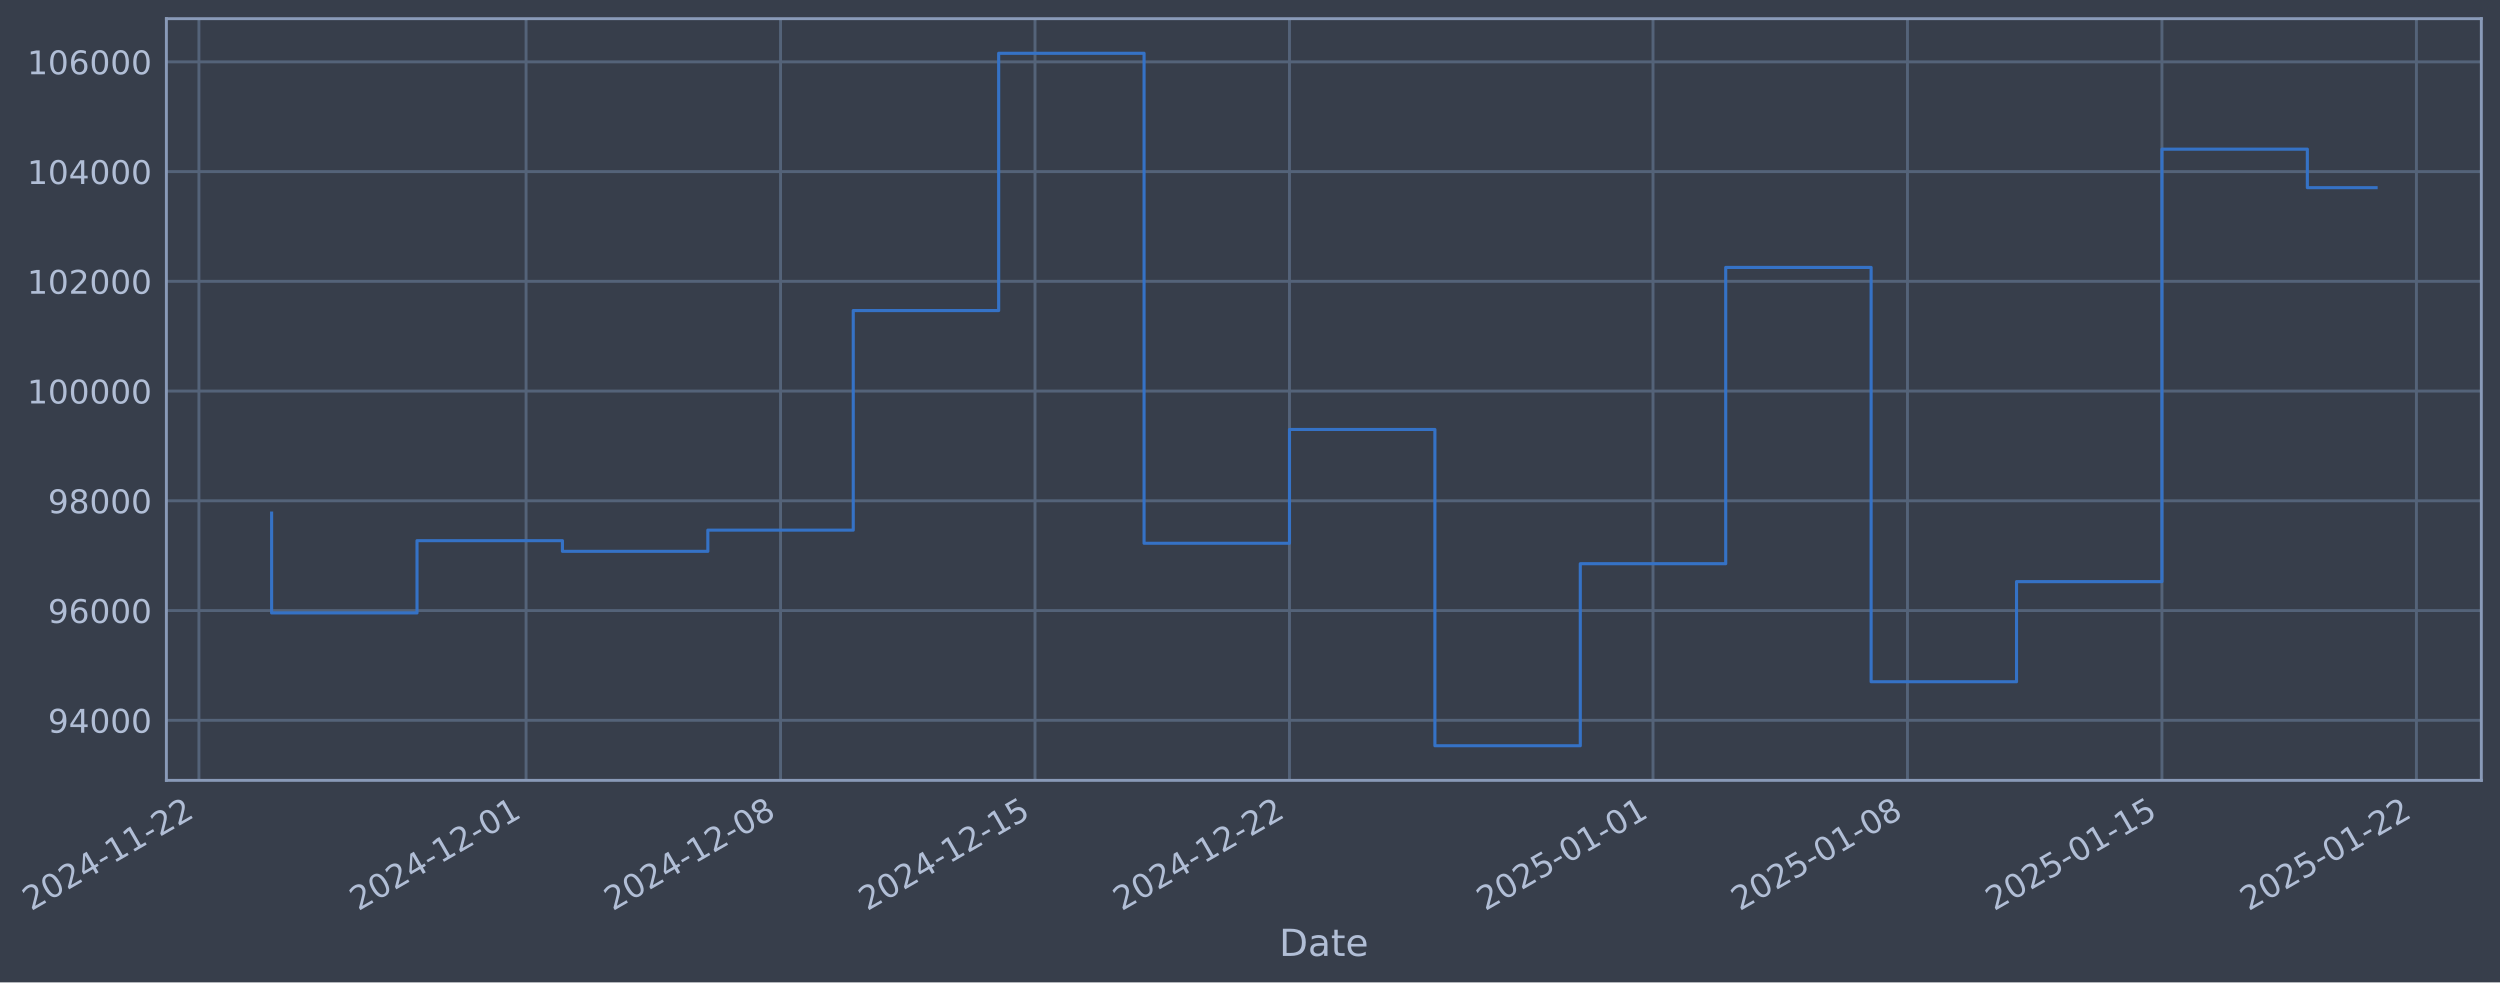
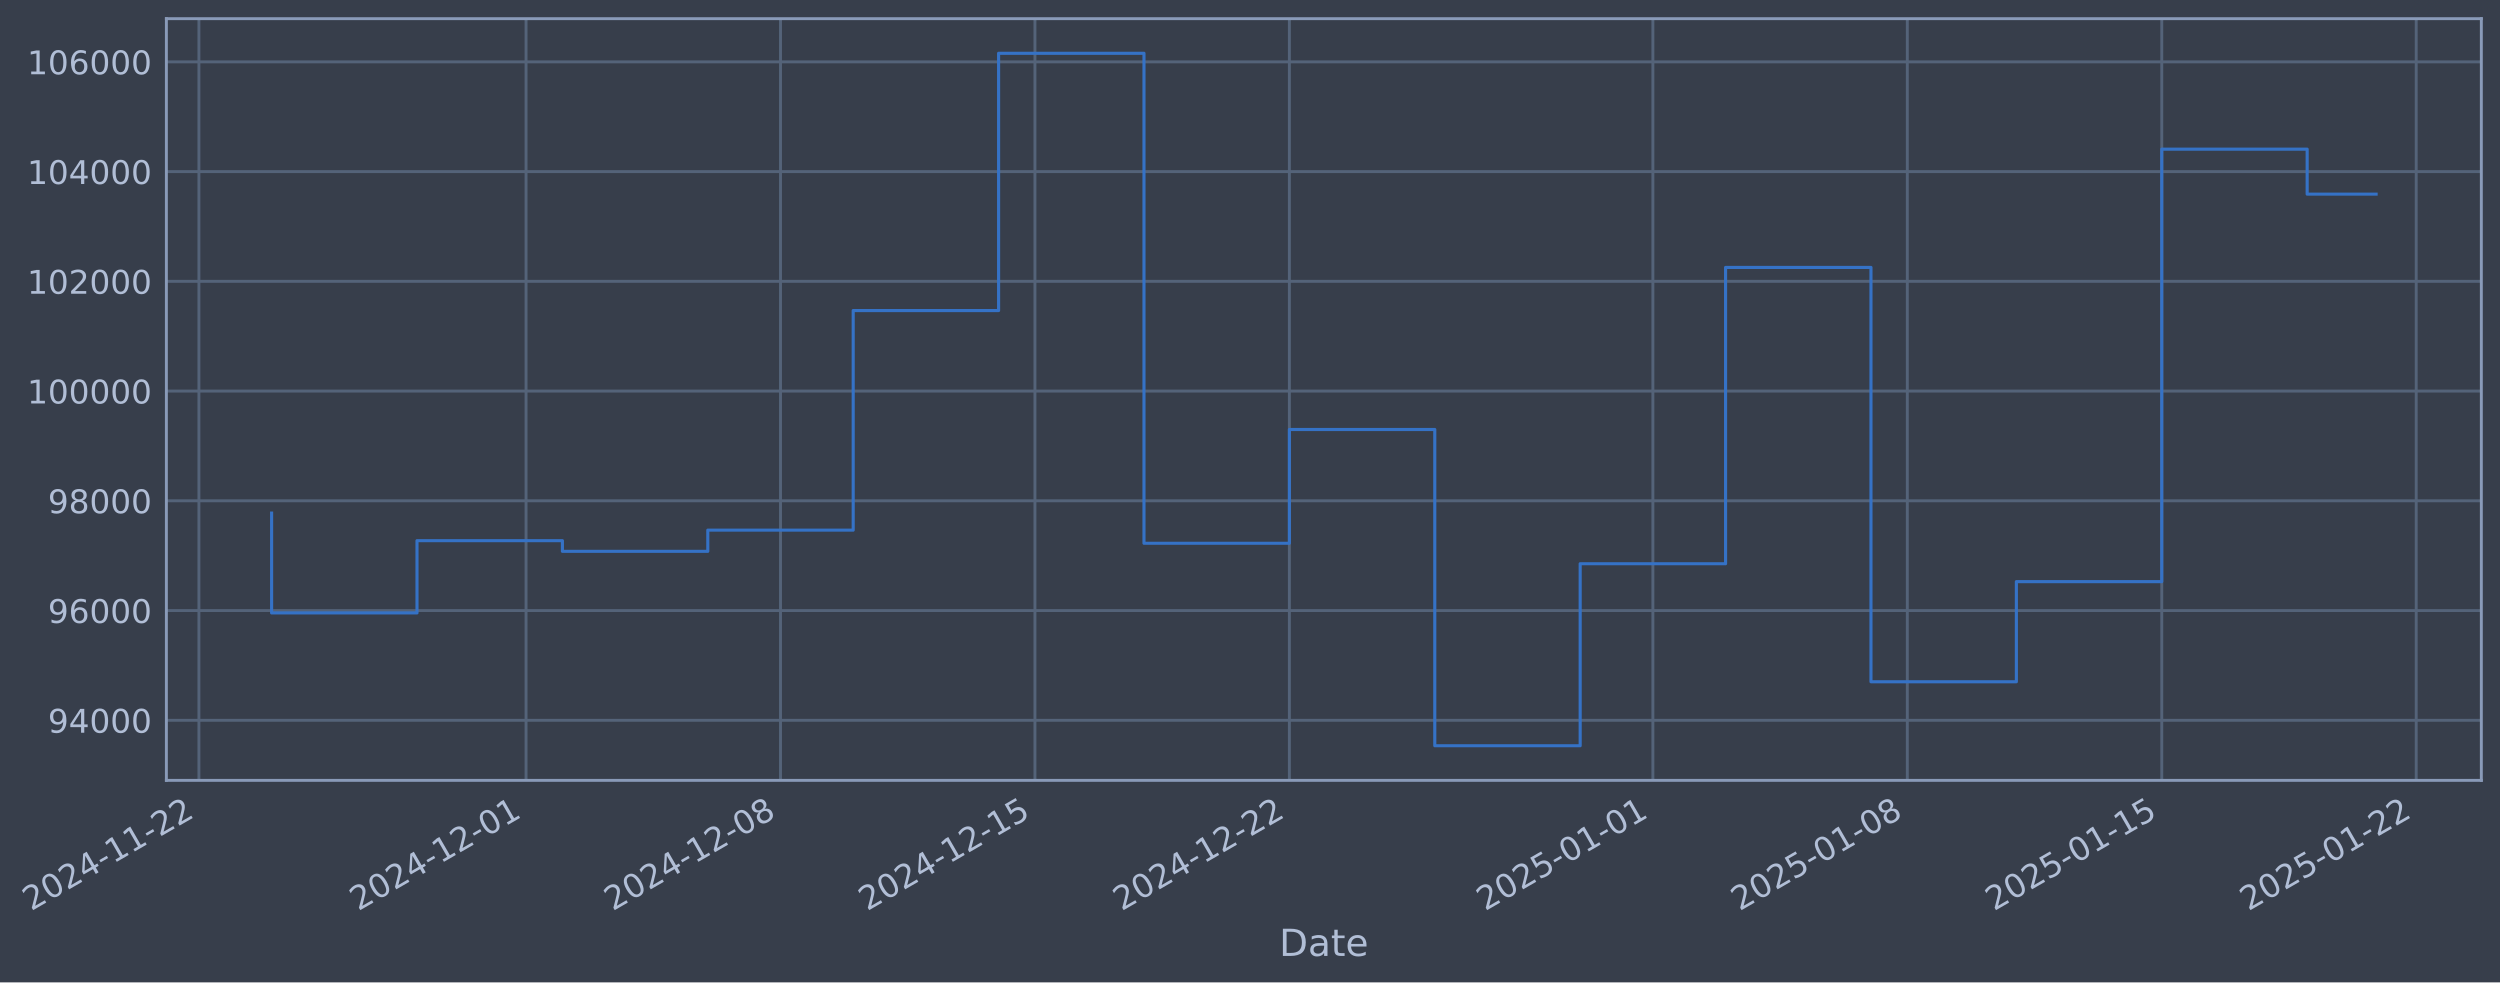
- <svg xmlns="http://www.w3.org/2000/svg" xmlns:xlink="http://www.w3.org/1999/xlink" width="964.171pt" height="378.87pt" viewBox="0 0 964.171 378.87" version="1.1">
+ <svg xmlns="http://www.w3.org/2000/svg" xmlns:xlink="http://www.w3.org/1999/xlink" width="964.168pt" height="378.87pt" viewBox="0 0 964.168 378.87" version="1.1">
  <defs>
    <style type="text/css">*{stroke-linejoin: round; stroke-linecap: butt}</style>
  </defs>
  <g id="figure_1">
    <g id="patch_1">
-       <path d="M 0 378.87  L 964.171 378.87  L 964.171 0  L 0 0  z " style="fill: #373e4b" />
+       <path d="M 0 378.87  L 964.168 378.87  L 964.168 0  L 0 0  z " style="fill: #373e4b" />
    </g>
    <g id="axes_1">
      <g id="patch_2">
-         <path d="M 64.171 300.96  L 956.971 300.96  L 956.971 7.2  L 64.171 7.2  z " style="fill: #373e4b" />
+         <path d="M 64.168 300.96  L 956.968 300.96  L 956.968 7.2  L 64.168 7.2  z " style="fill: #373e4b" />
      </g>
      <g id="matplotlib.axis_1">
        <g id="xtick_1">
          <g id="line2d_1">
-             <path d="M 76.713 300.96  L 76.713 7.2  " clip-path="url(#p1d88c99132)" style="fill: none; stroke: #546379; stroke-width: 1.12; stroke-linecap: square" />
+             <path d="M 76.713 300.96  L 76.713 7.2  " clip-path="url(#p39d885425e)" style="fill: none; stroke: #546379; stroke-width: 1.12; stroke-linecap: square" />
          </g>
          <g id="line2d_2" />
          <g id="text_1">
            <g style="fill: #b1bed6" transform="translate(11.98702 351.4642) rotate(-30) scale(0.126 -0.126)">
              <defs>
                <path id="DejaVuSans-32" d="M 1228 531  L 3431 531  L 3431 0  L 469 0  L 469 531  Q 828 903 1448 1529  Q 2069 2156 2228 2338  Q 2531 2678 2651 2914  Q 2772 3150 2772 3378  Q 2772 3750 2511 3984  Q 2250 4219 1831 4219  Q 1534 4219 1204 4116  Q 875 4013 500 3803  L 500 4441  Q 881 4594 1212 4672  Q 1544 4750 1819 4750  Q 2544 4750 2975 4387  Q 3406 4025 3406 3419  Q 3406 3131 3298 2873  Q 3191 2616 2906 2266  Q 2828 2175 2409 1742  Q 1991 1309 1228 531  z " transform="scale(0.015625)" />
                <path id="DejaVuSans-30" d="M 2034 4250  Q 1547 4250 1301 3770  Q 1056 3291 1056 2328  Q 1056 1369 1301 889  Q 1547 409 2034 409  Q 2525 409 2770 889  Q 3016 1369 3016 2328  Q 3016 3291 2770 3770  Q 2525 4250 2034 4250  z M 2034 4750  Q 2819 4750 3233 4129  Q 3647 3509 3647 2328  Q 3647 1150 3233 529  Q 2819 -91 2034 -91  Q 1250 -91 836 529  Q 422 1150 422 2328  Q 422 3509 836 4129  Q 1250 4750 2034 4750  z " transform="scale(0.015625)" />
                <path id="DejaVuSans-34" d="M 2419 4116  L 825 1625  L 2419 1625  L 2419 4116  z M 2253 4666  L 3047 4666  L 3047 1625  L 3713 1625  L 3713 1100  L 3047 1100  L 3047 0  L 2419 0  L 2419 1100  L 313 1100  L 313 1709  L 2253 4666  z " transform="scale(0.015625)" />
                <path id="DejaVuSans-2d" d="M 313 2009  L 1997 2009  L 1997 1497  L 313 1497  L 313 2009  z " transform="scale(0.015625)" />
                <path id="DejaVuSans-31" d="M 794 531  L 1825 531  L 1825 4091  L 703 3866  L 703 4441  L 1819 4666  L 2450 4666  L 2450 531  L 3481 531  L 3481 0  L 794 0  L 794 531  z " transform="scale(0.015625)" />
              </defs>
              <use xlink:href="#DejaVuSans-32" />
              <use xlink:href="#DejaVuSans-30" transform="translate(63.62305 0)" />
              <use xlink:href="#DejaVuSans-32" transform="translate(127.2461 0)" />
              <use xlink:href="#DejaVuSans-34" transform="translate(190.8691 0)" />
              <use xlink:href="#DejaVuSans-2d" transform="translate(254.4922 0)" />
              <use xlink:href="#DejaVuSans-31" transform="translate(290.5762 0)" />
              <use xlink:href="#DejaVuSans-31" transform="translate(354.1992 0)" />
              <use xlink:href="#DejaVuSans-2d" transform="translate(417.8223 0)" />
              <use xlink:href="#DejaVuSans-32" transform="translate(453.9062 0)" />
              <use xlink:href="#DejaVuSans-32" transform="translate(517.5293 0)" />
            </g>
          </g>
        </g>
        <g id="xtick_2">
          <g id="line2d_3">
-             <path d="M 202.892 300.96  L 202.892 7.2  " clip-path="url(#p1d88c99132)" style="fill: none; stroke: #546379; stroke-width: 1.12; stroke-linecap: square" />
+             <path d="M 202.88 300.96  L 202.88 7.2  " clip-path="url(#p39d885425e)" style="fill: none; stroke: #546379; stroke-width: 1.12; stroke-linecap: square" />
          </g>
          <g id="line2d_4" />
          <g id="text_2">
-             <g style="fill: #b1bed6" transform="translate(138.1667 351.4642) rotate(-30) scale(0.126 -0.126)">
+             <g style="fill: #b1bed6" transform="translate(138.1549 351.4642) rotate(-30) scale(0.126 -0.126)">
              <use xlink:href="#DejaVuSans-32" />
              <use xlink:href="#DejaVuSans-30" transform="translate(63.62305 0)" />
              <use xlink:href="#DejaVuSans-32" transform="translate(127.2461 0)" />
              <use xlink:href="#DejaVuSans-34" transform="translate(190.8691 0)" />
              <use xlink:href="#DejaVuSans-2d" transform="translate(254.4922 0)" />
              <use xlink:href="#DejaVuSans-31" transform="translate(290.5762 0)" />
              <use xlink:href="#DejaVuSans-32" transform="translate(354.1992 0)" />
              <use xlink:href="#DejaVuSans-2d" transform="translate(417.8223 0)" />
              <use xlink:href="#DejaVuSans-30" transform="translate(453.9062 0)" />
              <use xlink:href="#DejaVuSans-31" transform="translate(517.5293 0)" />
            </g>
          </g>
        </g>
        <g id="xtick_3">
          <g id="line2d_5">
-             <path d="M 301.032 300.96  L 301.032 7.2  " clip-path="url(#p1d88c99132)" style="fill: none; stroke: #546379; stroke-width: 1.12; stroke-linecap: square" />
+             <path d="M 301.011 300.96  L 301.011 7.2  " clip-path="url(#p39d885425e)" style="fill: none; stroke: #546379; stroke-width: 1.12; stroke-linecap: square" />
          </g>
          <g id="line2d_6" />
          <g id="text_3">
-             <g style="fill: #b1bed6" transform="translate(236.3065 351.4642) rotate(-30) scale(0.126 -0.126)">
+             <g style="fill: #b1bed6" transform="translate(236.2855 351.4642) rotate(-30) scale(0.126 -0.126)">
              <defs>
                <path id="DejaVuSans-38" d="M 2034 2216  Q 1584 2216 1326 1975  Q 1069 1734 1069 1313  Q 1069 891 1326 650  Q 1584 409 2034 409  Q 2484 409 2743 651  Q 3003 894 3003 1313  Q 3003 1734 2745 1975  Q 2488 2216 2034 2216  z M 1403 2484  Q 997 2584 770 2862  Q 544 3141 544 3541  Q 544 4100 942 4425  Q 1341 4750 2034 4750  Q 2731 4750 3128 4425  Q 3525 4100 3525 3541  Q 3525 3141 3298 2862  Q 3072 2584 2669 2484  Q 3125 2378 3379 2068  Q 3634 1759 3634 1313  Q 3634 634 3220 271  Q 2806 -91 2034 -91  Q 1263 -91 848 271  Q 434 634 434 1313  Q 434 1759 690 2068  Q 947 2378 1403 2484  z M 1172 3481  Q 1172 3119 1398 2916  Q 1625 2713 2034 2713  Q 2441 2713 2670 2916  Q 2900 3119 2900 3481  Q 2900 3844 2670 4047  Q 2441 4250 2034 4250  Q 1625 4250 1398 4047  Q 1172 3844 1172 3481  z " transform="scale(0.015625)" />
              </defs>
              <use xlink:href="#DejaVuSans-32" />
              <use xlink:href="#DejaVuSans-30" transform="translate(63.62305 0)" />
              <use xlink:href="#DejaVuSans-32" transform="translate(127.2461 0)" />
              <use xlink:href="#DejaVuSans-34" transform="translate(190.8691 0)" />
              <use xlink:href="#DejaVuSans-2d" transform="translate(254.4922 0)" />
              <use xlink:href="#DejaVuSans-31" transform="translate(290.5762 0)" />
              <use xlink:href="#DejaVuSans-32" transform="translate(354.1992 0)" />
              <use xlink:href="#DejaVuSans-2d" transform="translate(417.8223 0)" />
              <use xlink:href="#DejaVuSans-30" transform="translate(453.9062 0)" />
              <use xlink:href="#DejaVuSans-38" transform="translate(517.5293 0)" />
            </g>
          </g>
        </g>
        <g id="xtick_4">
          <g id="line2d_7">
-             <path d="M 399.172 300.96  L 399.172 7.2  " clip-path="url(#p1d88c99132)" style="fill: none; stroke: #546379; stroke-width: 1.12; stroke-linecap: square" />
+             <path d="M 399.142 300.96  L 399.142 7.2  " clip-path="url(#p39d885425e)" style="fill: none; stroke: #546379; stroke-width: 1.12; stroke-linecap: square" />
          </g>
          <g id="line2d_8" />
          <g id="text_4">
-             <g style="fill: #b1bed6" transform="translate(334.4463 351.4642) rotate(-30) scale(0.126 -0.126)">
+             <g style="fill: #b1bed6" transform="translate(334.4161 351.4642) rotate(-30) scale(0.126 -0.126)">
              <defs>
                <path id="DejaVuSans-35" d="M 691 4666  L 3169 4666  L 3169 4134  L 1269 4134  L 1269 2991  Q 1406 3038 1543 3061  Q 1681 3084 1819 3084  Q 2600 3084 3056 2656  Q 3513 2228 3513 1497  Q 3513 744 3044 326  Q 2575 -91 1722 -91  Q 1428 -91 1123 -41  Q 819 9 494 109  L 494 744  Q 775 591 1075 516  Q 1375 441 1709 441  Q 2250 441 2565 725  Q 2881 1009 2881 1497  Q 2881 1984 2565 2268  Q 2250 2553 1709 2553  Q 1456 2553 1204 2497  Q 953 2441 691 2322  L 691 4666  z " transform="scale(0.015625)" />
              </defs>
              <use xlink:href="#DejaVuSans-32" />
              <use xlink:href="#DejaVuSans-30" transform="translate(63.62305 0)" />
              <use xlink:href="#DejaVuSans-32" transform="translate(127.2461 0)" />
              <use xlink:href="#DejaVuSans-34" transform="translate(190.8691 0)" />
              <use xlink:href="#DejaVuSans-2d" transform="translate(254.4922 0)" />
              <use xlink:href="#DejaVuSans-31" transform="translate(290.5762 0)" />
              <use xlink:href="#DejaVuSans-32" transform="translate(354.1992 0)" />
              <use xlink:href="#DejaVuSans-2d" transform="translate(417.8223 0)" />
              <use xlink:href="#DejaVuSans-31" transform="translate(453.9062 0)" />
              <use xlink:href="#DejaVuSans-35" transform="translate(517.5293 0)" />
            </g>
          </g>
        </g>
        <g id="xtick_5">
          <g id="line2d_9">
-             <path d="M 497.312 300.96  L 497.312 7.2  " clip-path="url(#p1d88c99132)" style="fill: none; stroke: #546379; stroke-width: 1.12; stroke-linecap: square" />
+             <path d="M 497.272 300.96  L 497.272 7.2  " clip-path="url(#p39d885425e)" style="fill: none; stroke: #546379; stroke-width: 1.12; stroke-linecap: square" />
          </g>
          <g id="line2d_10" />
          <g id="text_5">
-             <g style="fill: #b1bed6" transform="translate(432.5861 351.4642) rotate(-30) scale(0.126 -0.126)">
+             <g style="fill: #b1bed6" transform="translate(432.5467 351.4642) rotate(-30) scale(0.126 -0.126)">
              <use xlink:href="#DejaVuSans-32" />
              <use xlink:href="#DejaVuSans-30" transform="translate(63.62305 0)" />
              <use xlink:href="#DejaVuSans-32" transform="translate(127.2461 0)" />
              <use xlink:href="#DejaVuSans-34" transform="translate(190.8691 0)" />
              <use xlink:href="#DejaVuSans-2d" transform="translate(254.4922 0)" />
              <use xlink:href="#DejaVuSans-31" transform="translate(290.5762 0)" />
              <use xlink:href="#DejaVuSans-32" transform="translate(354.1992 0)" />
              <use xlink:href="#DejaVuSans-2d" transform="translate(417.8223 0)" />
              <use xlink:href="#DejaVuSans-32" transform="translate(453.9062 0)" />
              <use xlink:href="#DejaVuSans-32" transform="translate(517.5293 0)" />
            </g>
          </g>
        </g>
        <g id="xtick_6">
          <g id="line2d_11">
-             <path d="M 637.511 300.96  L 637.511 7.2  " clip-path="url(#p1d88c99132)" style="fill: none; stroke: #546379; stroke-width: 1.12; stroke-linecap: square" />
+             <path d="M 637.459 300.96  L 637.459 7.2  " clip-path="url(#p39d885425e)" style="fill: none; stroke: #546379; stroke-width: 1.12; stroke-linecap: square" />
          </g>
          <g id="line2d_12" />
          <g id="text_6">
-             <g style="fill: #b1bed6" transform="translate(572.7858 351.4642) rotate(-30) scale(0.126 -0.126)">
+             <g style="fill: #b1bed6" transform="translate(572.7332 351.4642) rotate(-30) scale(0.126 -0.126)">
              <use xlink:href="#DejaVuSans-32" />
              <use xlink:href="#DejaVuSans-30" transform="translate(63.62305 0)" />
              <use xlink:href="#DejaVuSans-32" transform="translate(127.2461 0)" />
              <use xlink:href="#DejaVuSans-35" transform="translate(190.8691 0)" />
              <use xlink:href="#DejaVuSans-2d" transform="translate(254.4922 0)" />
              <use xlink:href="#DejaVuSans-30" transform="translate(290.5762 0)" />
              <use xlink:href="#DejaVuSans-31" transform="translate(354.1992 0)" />
              <use xlink:href="#DejaVuSans-2d" transform="translate(417.8223 0)" />
              <use xlink:href="#DejaVuSans-30" transform="translate(453.9062 0)" />
              <use xlink:href="#DejaVuSans-31" transform="translate(517.5293 0)" />
            </g>
          </g>
        </g>
        <g id="xtick_7">
          <g id="line2d_13">
-             <path d="M 735.651 300.96  L 735.651 7.2  " clip-path="url(#p1d88c99132)" style="fill: none; stroke: #546379; stroke-width: 1.12; stroke-linecap: square" />
+             <path d="M 735.589 300.96  L 735.589 7.2  " clip-path="url(#p39d885425e)" style="fill: none; stroke: #546379; stroke-width: 1.12; stroke-linecap: square" />
          </g>
          <g id="line2d_14" />
          <g id="text_7">
-             <g style="fill: #b1bed6" transform="translate(670.9256 351.4642) rotate(-30) scale(0.126 -0.126)">
+             <g style="fill: #b1bed6" transform="translate(670.8638 351.4642) rotate(-30) scale(0.126 -0.126)">
              <use xlink:href="#DejaVuSans-32" />
              <use xlink:href="#DejaVuSans-30" transform="translate(63.62305 0)" />
              <use xlink:href="#DejaVuSans-32" transform="translate(127.2461 0)" />
              <use xlink:href="#DejaVuSans-35" transform="translate(190.8691 0)" />
              <use xlink:href="#DejaVuSans-2d" transform="translate(254.4922 0)" />
              <use xlink:href="#DejaVuSans-30" transform="translate(290.5762 0)" />
              <use xlink:href="#DejaVuSans-31" transform="translate(354.1992 0)" />
              <use xlink:href="#DejaVuSans-2d" transform="translate(417.8223 0)" />
              <use xlink:href="#DejaVuSans-30" transform="translate(453.9062 0)" />
              <use xlink:href="#DejaVuSans-38" transform="translate(517.5293 0)" />
            </g>
          </g>
        </g>
        <g id="xtick_8">
          <g id="line2d_15">
-             <path d="M 833.791 300.96  L 833.791 7.2  " clip-path="url(#p1d88c99132)" style="fill: none; stroke: #546379; stroke-width: 1.12; stroke-linecap: square" />
+             <path d="M 833.72 300.96  L 833.72 7.2  " clip-path="url(#p39d885425e)" style="fill: none; stroke: #546379; stroke-width: 1.12; stroke-linecap: square" />
          </g>
          <g id="line2d_16" />
          <g id="text_8">
-             <g style="fill: #b1bed6" transform="translate(769.0654 351.4642) rotate(-30) scale(0.126 -0.126)">
+             <g style="fill: #b1bed6" transform="translate(768.9944 351.4642) rotate(-30) scale(0.126 -0.126)">
              <use xlink:href="#DejaVuSans-32" />
              <use xlink:href="#DejaVuSans-30" transform="translate(63.62305 0)" />
              <use xlink:href="#DejaVuSans-32" transform="translate(127.2461 0)" />
              <use xlink:href="#DejaVuSans-35" transform="translate(190.8691 0)" />
              <use xlink:href="#DejaVuSans-2d" transform="translate(254.4922 0)" />
              <use xlink:href="#DejaVuSans-30" transform="translate(290.5762 0)" />
              <use xlink:href="#DejaVuSans-31" transform="translate(354.1992 0)" />
              <use xlink:href="#DejaVuSans-2d" transform="translate(417.8223 0)" />
              <use xlink:href="#DejaVuSans-31" transform="translate(453.9062 0)" />
              <use xlink:href="#DejaVuSans-35" transform="translate(517.5293 0)" />
            </g>
          </g>
        </g>
        <g id="xtick_9">
          <g id="line2d_17">
-             <path d="M 931.931 300.96  L 931.931 7.2  " clip-path="url(#p1d88c99132)" style="fill: none; stroke: #546379; stroke-width: 1.12; stroke-linecap: square" />
+             <path d="M 931.851 300.96  L 931.851 7.2  " clip-path="url(#p39d885425e)" style="fill: none; stroke: #546379; stroke-width: 1.12; stroke-linecap: square" />
          </g>
          <g id="line2d_18" />
          <g id="text_9">
-             <g style="fill: #b1bed6" transform="translate(867.2052 351.4642) rotate(-30) scale(0.126 -0.126)">
+             <g style="fill: #b1bed6" transform="translate(867.125 351.4642) rotate(-30) scale(0.126 -0.126)">
              <use xlink:href="#DejaVuSans-32" />
              <use xlink:href="#DejaVuSans-30" transform="translate(63.62305 0)" />
              <use xlink:href="#DejaVuSans-32" transform="translate(127.2461 0)" />
              <use xlink:href="#DejaVuSans-35" transform="translate(190.8691 0)" />
              <use xlink:href="#DejaVuSans-2d" transform="translate(254.4922 0)" />
              <use xlink:href="#DejaVuSans-30" transform="translate(290.5762 0)" />
              <use xlink:href="#DejaVuSans-31" transform="translate(354.1992 0)" />
              <use xlink:href="#DejaVuSans-2d" transform="translate(417.8223 0)" />
              <use xlink:href="#DejaVuSans-32" transform="translate(453.9062 0)" />
              <use xlink:href="#DejaVuSans-32" transform="translate(517.5293 0)" />
            </g>
          </g>
        </g>
        <g id="text_10">
-           <g style="fill: #b1bed6" transform="translate(493.3615 368.6753) scale(0.144 -0.144)">
+           <g style="fill: #b1bed6" transform="translate(493.3589 368.6753) scale(0.144 -0.144)">
            <defs>
              <path id="DejaVuSans-44" d="M 1259 4147  L 1259 519  L 2022 519  Q 2988 519 3436 956  Q 3884 1394 3884 2338  Q 3884 3275 3436 3711  Q 2988 4147 2022 4147  L 1259 4147  z M 628 4666  L 1925 4666  Q 3281 4666 3915 4102  Q 4550 3538 4550 2338  Q 4550 1131 3912 565  Q 3275 0 1925 0  L 628 0  L 628 4666  z " transform="scale(0.015625)" />
              <path id="DejaVuSans-61" d="M 2194 1759  Q 1497 1759 1228 1600  Q 959 1441 959 1056  Q 959 750 1161 570  Q 1363 391 1709 391  Q 2188 391 2477 730  Q 2766 1069 2766 1631  L 2766 1759  L 2194 1759  z M 3341 1997  L 3341 0  L 2766 0  L 2766 531  Q 2569 213 2275 61  Q 1981 -91 1556 -91  Q 1019 -91 701 211  Q 384 513 384 1019  Q 384 1609 779 1909  Q 1175 2209 1959 2209  L 2766 2209  L 2766 2266  Q 2766 2663 2505 2880  Q 2244 3097 1772 3097  Q 1472 3097 1187 3025  Q 903 2953 641 2809  L 641 3341  Q 956 3463 1253 3523  Q 1550 3584 1831 3584  Q 2591 3584 2966 3190  Q 3341 2797 3341 1997  z " transform="scale(0.015625)" />
              <path id="DejaVuSans-74" d="M 1172 4494  L 1172 3500  L 2356 3500  L 2356 3053  L 1172 3053  L 1172 1153  Q 1172 725 1289 603  Q 1406 481 1766 481  L 2356 481  L 2356 0  L 1766 0  Q 1100 0 847 248  Q 594 497 594 1153  L 594 3053  L 172 3053  L 172 3500  L 594 3500  L 594 4494  L 1172 4494  z " transform="scale(0.015625)" />
              <path id="DejaVuSans-65" d="M 3597 1894  L 3597 1613  L 953 1613  Q 991 1019 1311 708  Q 1631 397 2203 397  Q 2534 397 2845 478  Q 3156 559 3463 722  L 3463 178  Q 3153 47 2828 -22  Q 2503 -91 2169 -91  Q 1331 -91 842 396  Q 353 884 353 1716  Q 353 2575 817 3079  Q 1281 3584 2069 3584  Q 2775 3584 3186 3129  Q 3597 2675 3597 1894  z M 3022 2063  Q 3016 2534 2758 2815  Q 2500 3097 2075 3097  Q 1594 3097 1305 2825  Q 1016 2553 972 2059  L 3022 2063  z " transform="scale(0.015625)" />
            </defs>
            <use xlink:href="#DejaVuSans-44" />
            <use xlink:href="#DejaVuSans-61" transform="translate(77.00195 0)" />
            <use xlink:href="#DejaVuSans-74" transform="translate(138.2812 0)" />
            <use xlink:href="#DejaVuSans-65" transform="translate(177.4902 0)" />
          </g>
        </g>
      </g>
      <g id="matplotlib.axis_2">
        <g id="ytick_1">
          <g id="line2d_19">
-             <path d="M 64.171 277.797  L 956.971 277.797  " clip-path="url(#p1d88c99132)" style="fill: none; stroke: #546379; stroke-width: 1.12; stroke-linecap: square" />
+             <path d="M 64.168 277.797  L 956.968 277.797  " clip-path="url(#p39d885425e)" style="fill: none; stroke: #546379; stroke-width: 1.12; stroke-linecap: square" />
          </g>
          <g id="line2d_20" />
          <g id="text_11">
-             <g style="fill: #b1bed6" transform="translate(18.4869 282.5841) scale(0.126 -0.126)">
+             <g style="fill: #b1bed6" transform="translate(18.48427 282.5841) scale(0.126 -0.126)">
              <defs>
                <path id="DejaVuSans-39" d="M 703 97  L 703 672  Q 941 559 1184 500  Q 1428 441 1663 441  Q 2288 441 2617 861  Q 2947 1281 2994 2138  Q 2813 1869 2534 1725  Q 2256 1581 1919 1581  Q 1219 1581 811 2004  Q 403 2428 403 3163  Q 403 3881 828 4315  Q 1253 4750 1959 4750  Q 2769 4750 3195 4129  Q 3622 3509 3622 2328  Q 3622 1225 3098 567  Q 2575 -91 1691 -91  Q 1453 -91 1209 -44  Q 966 3 703 97  z M 1959 2075  Q 2384 2075 2632 2365  Q 2881 2656 2881 3163  Q 2881 3666 2632 3958  Q 2384 4250 1959 4250  Q 1534 4250 1286 3958  Q 1038 3666 1038 3163  Q 1038 2656 1286 2365  Q 1534 2075 1959 2075  z " transform="scale(0.015625)" />
              </defs>
              <use xlink:href="#DejaVuSans-39" />
              <use xlink:href="#DejaVuSans-34" transform="translate(63.62305 0)" />
              <use xlink:href="#DejaVuSans-30" transform="translate(127.2461 0)" />
              <use xlink:href="#DejaVuSans-30" transform="translate(190.8691 0)" />
              <use xlink:href="#DejaVuSans-30" transform="translate(254.4922 0)" />
            </g>
          </g>
        </g>
        <g id="ytick_2">
          <g id="line2d_21">
-             <path d="M 64.171 235.473  L 956.971 235.473  " clip-path="url(#p1d88c99132)" style="fill: none; stroke: #546379; stroke-width: 1.12; stroke-linecap: square" />
+             <path d="M 64.168 235.473  L 956.968 235.473  " clip-path="url(#p39d885425e)" style="fill: none; stroke: #546379; stroke-width: 1.12; stroke-linecap: square" />
          </g>
          <g id="line2d_22" />
          <g id="text_12">
-             <g style="fill: #b1bed6" transform="translate(18.4869 240.2602) scale(0.126 -0.126)">
+             <g style="fill: #b1bed6" transform="translate(18.48427 240.2602) scale(0.126 -0.126)">
              <defs>
                <path id="DejaVuSans-36" d="M 2113 2584  Q 1688 2584 1439 2293  Q 1191 2003 1191 1497  Q 1191 994 1439 701  Q 1688 409 2113 409  Q 2538 409 2786 701  Q 3034 994 3034 1497  Q 3034 2003 2786 2293  Q 2538 2584 2113 2584  z M 3366 4563  L 3366 3988  Q 3128 4100 2886 4159  Q 2644 4219 2406 4219  Q 1781 4219 1451 3797  Q 1122 3375 1075 2522  Q 1259 2794 1537 2939  Q 1816 3084 2150 3084  Q 2853 3084 3261 2657  Q 3669 2231 3669 1497  Q 3669 778 3244 343  Q 2819 -91 2113 -91  Q 1303 -91 875 529  Q 447 1150 447 2328  Q 447 3434 972 4092  Q 1497 4750 2381 4750  Q 2619 4750 2861 4703  Q 3103 4656 3366 4563  z " transform="scale(0.015625)" />
              </defs>
              <use xlink:href="#DejaVuSans-39" />
              <use xlink:href="#DejaVuSans-36" transform="translate(63.62305 0)" />
              <use xlink:href="#DejaVuSans-30" transform="translate(127.2461 0)" />
              <use xlink:href="#DejaVuSans-30" transform="translate(190.8691 0)" />
              <use xlink:href="#DejaVuSans-30" transform="translate(254.4922 0)" />
            </g>
          </g>
        </g>
        <g id="ytick_3">
          <g id="line2d_23">
-             <path d="M 64.171 193.149  L 956.971 193.149  " clip-path="url(#p1d88c99132)" style="fill: none; stroke: #546379; stroke-width: 1.12; stroke-linecap: square" />
+             <path d="M 64.168 193.149  L 956.968 193.149  " clip-path="url(#p39d885425e)" style="fill: none; stroke: #546379; stroke-width: 1.12; stroke-linecap: square" />
          </g>
          <g id="line2d_24" />
          <g id="text_13">
-             <g style="fill: #b1bed6" transform="translate(18.4869 197.9364) scale(0.126 -0.126)">
+             <g style="fill: #b1bed6" transform="translate(18.48427 197.9364) scale(0.126 -0.126)">
              <use xlink:href="#DejaVuSans-39" />
              <use xlink:href="#DejaVuSans-38" transform="translate(63.62305 0)" />
              <use xlink:href="#DejaVuSans-30" transform="translate(127.2461 0)" />
              <use xlink:href="#DejaVuSans-30" transform="translate(190.8691 0)" />
              <use xlink:href="#DejaVuSans-30" transform="translate(254.4922 0)" />
            </g>
          </g>
        </g>
        <g id="ytick_4">
          <g id="line2d_25">
-             <path d="M 64.171 150.826  L 956.971 150.826  " clip-path="url(#p1d88c99132)" style="fill: none; stroke: #546379; stroke-width: 1.12; stroke-linecap: square" />
+             <path d="M 64.168 150.826  L 956.968 150.826  " clip-path="url(#p39d885425e)" style="fill: none; stroke: #546379; stroke-width: 1.12; stroke-linecap: square" />
          </g>
          <g id="line2d_26" />
          <g id="text_14">
-             <g style="fill: #b1bed6" transform="translate(10.47015 155.6126) scale(0.126 -0.126)">
+             <g style="fill: #b1bed6" transform="translate(10.46752 155.6126) scale(0.126 -0.126)">
              <use xlink:href="#DejaVuSans-31" />
              <use xlink:href="#DejaVuSans-30" transform="translate(63.62305 0)" />
              <use xlink:href="#DejaVuSans-30" transform="translate(127.2461 0)" />
              <use xlink:href="#DejaVuSans-30" transform="translate(190.8691 0)" />
              <use xlink:href="#DejaVuSans-30" transform="translate(254.4922 0)" />
              <use xlink:href="#DejaVuSans-30" transform="translate(318.1152 0)" />
            </g>
          </g>
        </g>
        <g id="ytick_5">
          <g id="line2d_27">
-             <path d="M 64.171 108.502  L 956.971 108.502  " clip-path="url(#p1d88c99132)" style="fill: none; stroke: #546379; stroke-width: 1.12; stroke-linecap: square" />
+             <path d="M 64.168 108.502  L 956.968 108.502  " clip-path="url(#p39d885425e)" style="fill: none; stroke: #546379; stroke-width: 1.12; stroke-linecap: square" />
          </g>
          <g id="line2d_28" />
          <g id="text_15">
-             <g style="fill: #b1bed6" transform="translate(10.47015 113.2888) scale(0.126 -0.126)">
+             <g style="fill: #b1bed6" transform="translate(10.46752 113.2888) scale(0.126 -0.126)">
              <use xlink:href="#DejaVuSans-31" />
              <use xlink:href="#DejaVuSans-30" transform="translate(63.62305 0)" />
              <use xlink:href="#DejaVuSans-32" transform="translate(127.2461 0)" />
              <use xlink:href="#DejaVuSans-30" transform="translate(190.8691 0)" />
              <use xlink:href="#DejaVuSans-30" transform="translate(254.4922 0)" />
              <use xlink:href="#DejaVuSans-30" transform="translate(318.1152 0)" />
            </g>
          </g>
        </g>
        <g id="ytick_6">
          <g id="line2d_29">
-             <path d="M 64.171 66.178  L 956.971 66.178  " clip-path="url(#p1d88c99132)" style="fill: none; stroke: #546379; stroke-width: 1.12; stroke-linecap: square" />
+             <path d="M 64.168 66.178  L 956.968 66.178  " clip-path="url(#p39d885425e)" style="fill: none; stroke: #546379; stroke-width: 1.12; stroke-linecap: square" />
          </g>
          <g id="line2d_30" />
          <g id="text_16">
-             <g style="fill: #b1bed6" transform="translate(10.47015 70.96502) scale(0.126 -0.126)">
+             <g style="fill: #b1bed6" transform="translate(10.46752 70.96502) scale(0.126 -0.126)">
              <use xlink:href="#DejaVuSans-31" />
              <use xlink:href="#DejaVuSans-30" transform="translate(63.62305 0)" />
              <use xlink:href="#DejaVuSans-34" transform="translate(127.2461 0)" />
              <use xlink:href="#DejaVuSans-30" transform="translate(190.8691 0)" />
              <use xlink:href="#DejaVuSans-30" transform="translate(254.4922 0)" />
              <use xlink:href="#DejaVuSans-30" transform="translate(318.1152 0)" />
            </g>
          </g>
        </g>
        <g id="ytick_7">
          <g id="line2d_31">
-             <path d="M 64.171 23.854  L 956.971 23.854  " clip-path="url(#p1d88c99132)" style="fill: none; stroke: #546379; stroke-width: 1.12; stroke-linecap: square" />
+             <path d="M 64.168 23.854  L 956.968 23.854  " clip-path="url(#p39d885425e)" style="fill: none; stroke: #546379; stroke-width: 1.12; stroke-linecap: square" />
          </g>
          <g id="line2d_32" />
          <g id="text_17">
-             <g style="fill: #b1bed6" transform="translate(10.47015 28.64121) scale(0.126 -0.126)">
+             <g style="fill: #b1bed6" transform="translate(10.46752 28.64121) scale(0.126 -0.126)">
              <use xlink:href="#DejaVuSans-31" />
              <use xlink:href="#DejaVuSans-30" transform="translate(63.62305 0)" />
              <use xlink:href="#DejaVuSans-36" transform="translate(127.2461 0)" />
              <use xlink:href="#DejaVuSans-30" transform="translate(190.8691 0)" />
              <use xlink:href="#DejaVuSans-30" transform="translate(254.4922 0)" />
              <use xlink:href="#DejaVuSans-30" transform="translate(318.1152 0)" />
            </g>
          </g>
        </g>
      </g>
      <g id="line2d_33">
-         <path d="M 104.752 197.87  L 104.752 236.383  L 160.832 236.383  L 160.832 208.521  L 216.912 208.521  L 216.912 212.628  L 272.992 212.628  L 272.992 204.459  L 329.072 204.459  L 329.072 119.77  L 385.152 119.77  L 385.152 20.553  L 441.232 20.553  L 441.232 209.517  L 497.312 209.517  L 497.312 165.636  L 553.392 165.636  L 553.392 287.607  L 609.471 287.607  L 609.471 217.409  L 665.551 217.409  L 665.551 103.141  L 721.631 103.141  L 721.631 262.927  L 777.711 262.927  L 777.711 224.318  L 833.791 224.318  L 833.791 57.525  L 889.871 57.525  L 889.871 72.374  L 916.389 72.374  " clip-path="url(#p1d88c99132)" style="fill: none; stroke: #3572c6; stroke-width: 1.2; stroke-linecap: square" />
+         <path d="M 104.75 197.87  L 104.75 236.383  L 160.824 236.383  L 160.824 208.521  L 216.899 208.521  L 216.899 212.628  L 272.974 212.628  L 272.974 204.459  L 329.048 204.459  L 329.048 119.77  L 385.123 119.77  L 385.123 20.553  L 441.198 20.553  L 441.198 209.517  L 497.272 209.517  L 497.272 165.636  L 553.347 165.636  L 553.347 287.607  L 609.421 287.607  L 609.421 217.409  L 665.496 217.409  L 665.496 103.141  L 721.571 103.141  L 721.571 262.927  L 777.645 262.927  L 777.645 224.318  L 833.72 224.318  L 833.72 57.525  L 889.795 57.525  L 889.795 74.872  L 916.386 74.872  " clip-path="url(#p39d885425e)" style="fill: none; stroke: #3572c6; stroke-width: 1.2; stroke-linecap: square" />
      </g>
      <g id="patch_3">
-         <path d="M 64.171 300.96  L 64.171 7.2  " style="fill: none; stroke: #899ab8; stroke-width: 1.12; stroke-linejoin: miter; stroke-linecap: square" />
+         <path d="M 64.168 300.96  L 64.168 7.2  " style="fill: none; stroke: #899ab8; stroke-width: 1.12; stroke-linejoin: miter; stroke-linecap: square" />
      </g>
      <g id="patch_4">
-         <path d="M 956.971 300.96  L 956.971 7.2  " style="fill: none; stroke: #899ab8; stroke-width: 1.12; stroke-linejoin: miter; stroke-linecap: square" />
+         <path d="M 956.968 300.96  L 956.968 7.2  " style="fill: none; stroke: #899ab8; stroke-width: 1.12; stroke-linejoin: miter; stroke-linecap: square" />
      </g>
      <g id="patch_5">
-         <path d="M 64.171 300.96  L 956.971 300.96  " style="fill: none; stroke: #899ab8; stroke-width: 1.12; stroke-linejoin: miter; stroke-linecap: square" />
+         <path d="M 64.168 300.96  L 956.968 300.96  " style="fill: none; stroke: #899ab8; stroke-width: 1.12; stroke-linejoin: miter; stroke-linecap: square" />
      </g>
      <g id="patch_6">
-         <path d="M 64.171 7.2  L 956.971 7.2  " style="fill: none; stroke: #899ab8; stroke-width: 1.12; stroke-linejoin: miter; stroke-linecap: square" />
+         <path d="M 64.168 7.2  L 956.968 7.2  " style="fill: none; stroke: #899ab8; stroke-width: 1.12; stroke-linejoin: miter; stroke-linecap: square" />
      </g>
    </g>
  </g>
  <defs>
-     <clipPath id="p1d88c99132">
-       <rect x="64.171" y="7.2" width="892.8" height="293.76" />
+     <clipPath id="p39d885425e">
+       <rect x="64.168" y="7.2" width="892.8" height="293.76" />
    </clipPath>
  </defs>
</svg>
